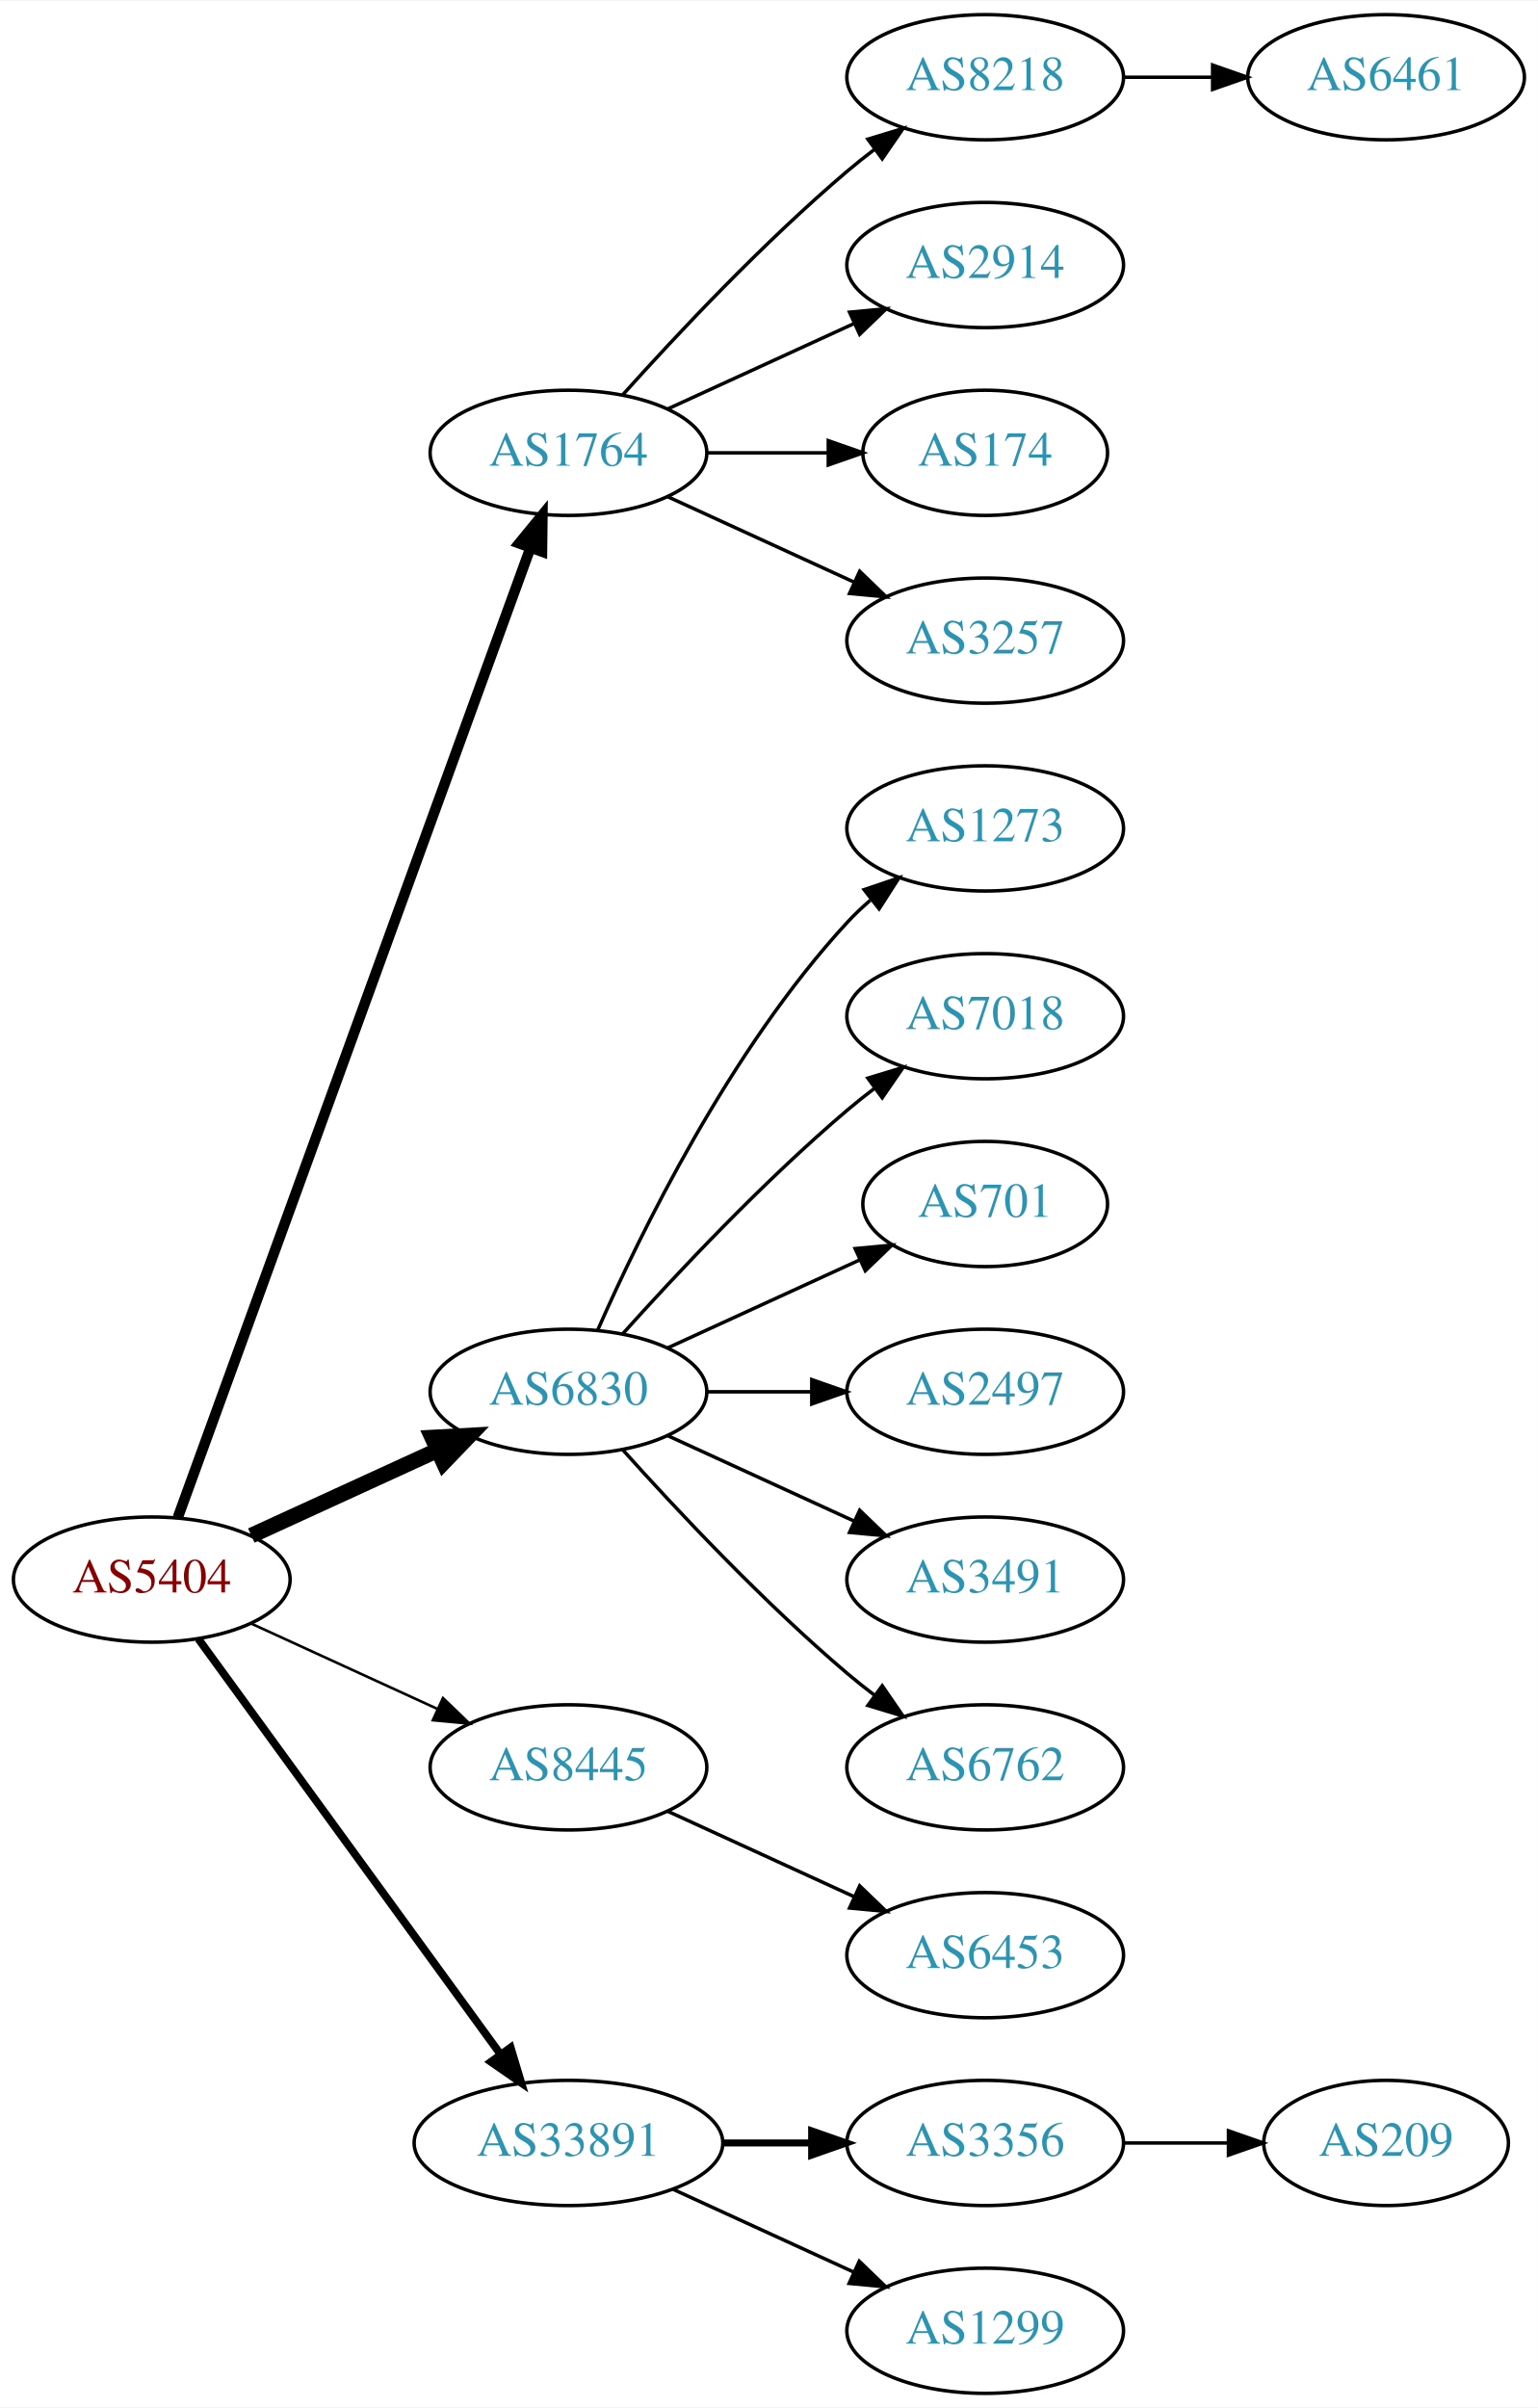
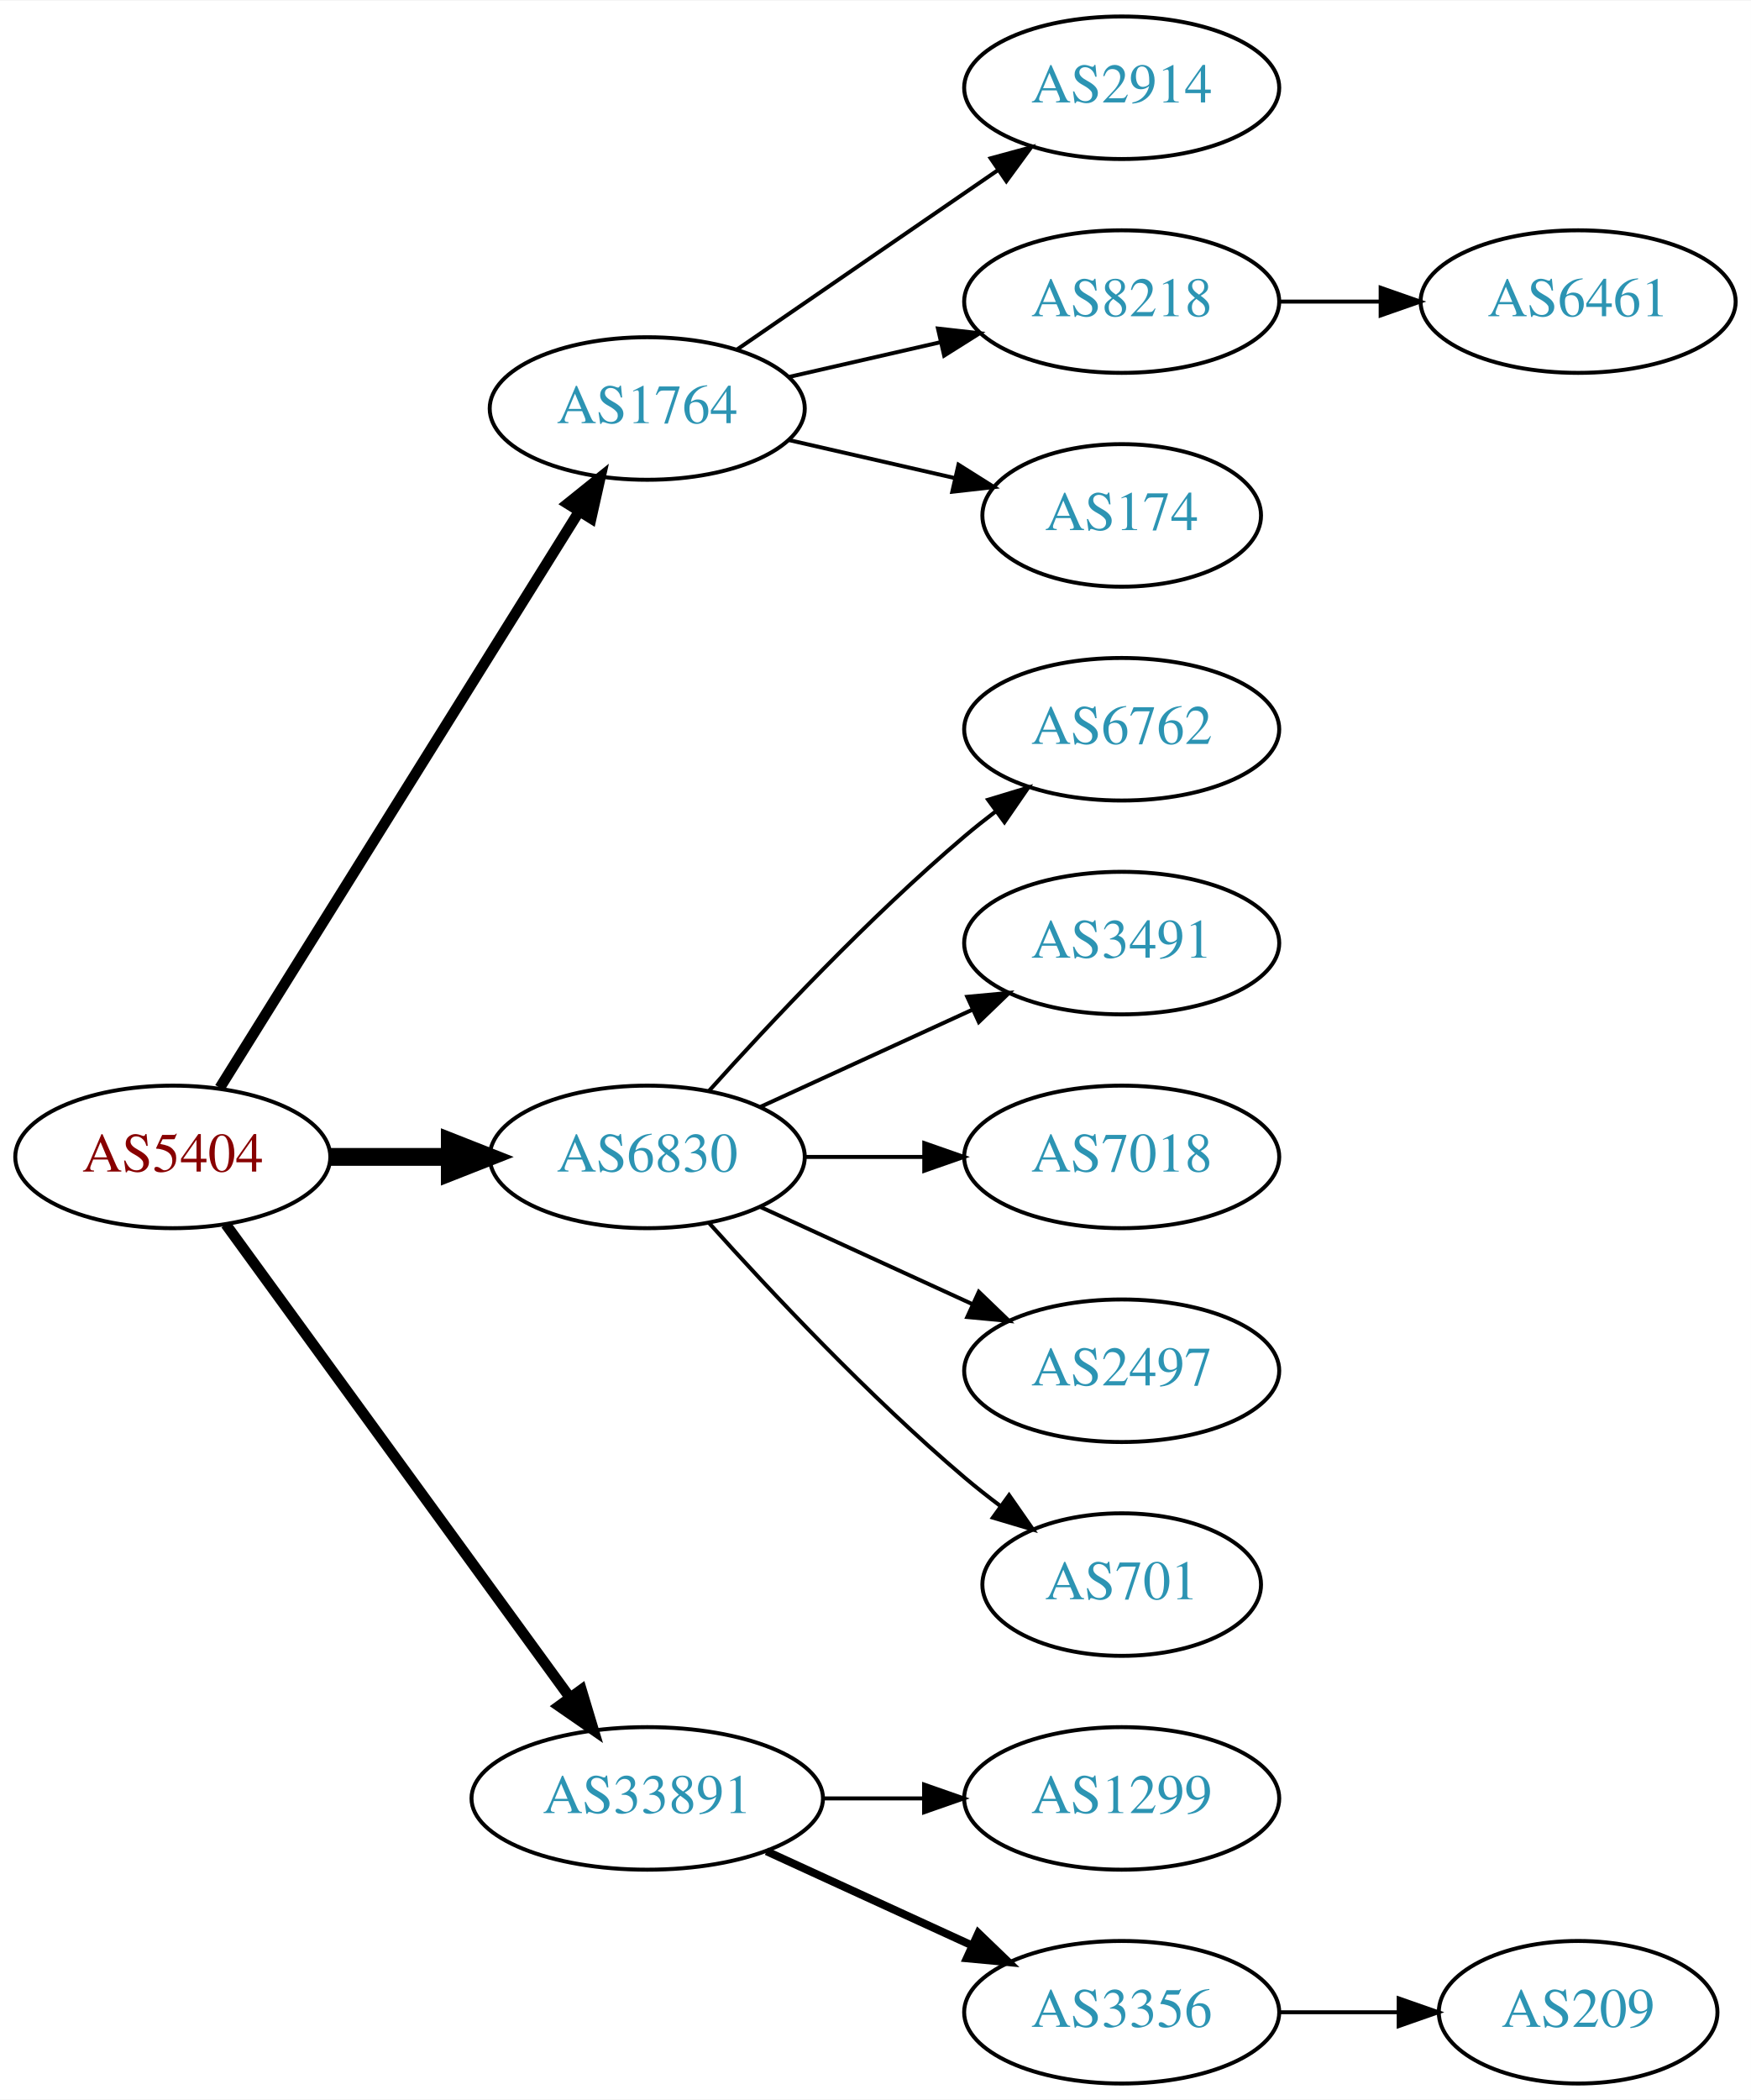
- <svg xmlns="http://www.w3.org/2000/svg" xmlns:xlink="http://www.w3.org/1999/xlink" width="442pt" height="692pt" viewBox="0.00 0.00 442.27 692.00">
-   <g id="graph0" class="graph" transform="scale(1 1) rotate(0) translate(4 688)">
-     <polygon fill="white" stroke="none" points="-4,4 -4,-688 438.271,-688 438.271,4 -4,4" />
+ <svg xmlns="http://www.w3.org/2000/svg" xmlns:xlink="http://www.w3.org/1999/xlink" width="442pt" height="530pt" viewBox="0.00 0.00 442.27 530.00">
+   <g id="graph0" class="graph" transform="scale(1 1) rotate(0) translate(4 526)">
+     <polygon fill="white" stroke="none" points="-4,4 -4,-526 438.271,-526 438.271,4 -4,4" />
    <g id="node1" class="node">
      <g id="a_node1">
        <a xlink:href="/asn/5404" xlink:title="AS5404 ~ ASN conova communications GmbH [AT]">
          <ellipse fill="#ffffff" stroke="black" cx="39.647" cy="-234" rx="39.794" ry="18" />
          <text text-anchor="middle" x="39.647" y="-230.3" font-family="Times,serif" font-size="14.00" fill="#880000">AS5404</text>
        </a>
      </g>
    </g>
    <g id="node2" class="node">
      <g id="a_node2">
        <a xlink:href="/asn/1764" xlink:title="AS1764 ~ NEXTLAYER-AS [AT]">
-           <ellipse fill="#ffffff" stroke="black" cx="159.489" cy="-558" rx="39.794" ry="18" />
-           <text text-anchor="middle" x="159.489" y="-554.3" font-family="Times,serif" font-size="14.00" fill="#2c94b3">AS1764</text>
+           <ellipse fill="#ffffff" stroke="black" cx="159.489" cy="-423" rx="39.794" ry="18" />
+           <text text-anchor="middle" x="159.489" y="-419.3" font-family="Times,serif" font-size="14.00" fill="#2c94b3">AS1764</text>
        </a>
      </g>
    </g>
    <g id="edge1" class="edge">
-       <path fill="none" stroke="black" stroke-width="3" d="M47.15,-251.881C66.707,-305.651 125.074,-466.129 148.549,-530.67" />
-       <polygon fill="black" stroke="black" stroke-width="3" points="145.298,-531.973 152.006,-540.174 151.877,-529.58 145.298,-531.973" />
+       <path fill="none" stroke="black" stroke-width="2.7" d="M51.522,-251.442C72.305,-284.775 117.766,-357.686 142.194,-396.866" />
+       <polygon fill="black" stroke="black" stroke-width="2.7" points="139.379,-398.966 147.64,-405.6 145.319,-395.263 139.379,-398.966" />
    </g>
    <g id="node3" class="node">
      <g id="a_node3">
        <a xlink:href="/asn/6830" xlink:title="AS6830 ~ LGI-UPC [AT]">
-           <ellipse fill="#ffffff" stroke="black" cx="159.489" cy="-288" rx="39.794" ry="18" />
-           <text text-anchor="middle" x="159.489" y="-284.3" font-family="Times,serif" font-size="14.00" fill="#2c94b3">AS6830</text>
+           <ellipse fill="#ffffff" stroke="black" cx="159.489" cy="-234" rx="39.794" ry="18" />
+           <text text-anchor="middle" x="159.489" y="-230.3" font-family="Times,serif" font-size="14.00" fill="#2c94b3">AS6830</text>
        </a>
      </g>
    </g>
    <g id="edge2" class="edge">
-       <path fill="none" stroke="black" stroke-width="4.5" d="M68.275,-246.661C84.232,-253.973 104.503,-263.261 121.786,-271.181" />
-       <polygon fill="black" stroke="black" stroke-width="4.5" points="120.302,-274.832 131.033,-275.419 123.583,-267.673 120.302,-274.832" />
+       <path fill="none" stroke="black" stroke-width="4.5" d="M79.559,-234C89.112,-234 99.462,-234 109.425,-234" />
+       <polygon fill="black" stroke="black" stroke-width="4.5" points="109.617,-237.938 119.617,-234 109.617,-230.063 109.617,-237.938" />
    </g>
    <g id="node4" class="node">
      <g id="a_node4">
-         <a xlink:href="/asn/8445" xlink:title="AS8445 ~ SALZBURG-AG-AS [AT]">
-           <ellipse fill="#ffffff" stroke="black" cx="159.489" cy="-180" rx="39.794" ry="18" />
-           <text text-anchor="middle" x="159.489" y="-176.3" font-family="Times,serif" font-size="14.00" fill="#2c94b3">AS8445</text>
-         </a>
-       </g>
-     </g>
-     <g id="edge3" class="edge">
-       <path fill="none" stroke="black" stroke-width="0.75" d="M68.275,-221.339C84.232,-214.027 104.503,-204.739 121.786,-196.819" />
-       <polygon fill="black" stroke="black" stroke-width="0.75" points="123.4,-199.929 131.033,-192.581 120.484,-193.565 123.4,-199.929" />
-     </g>
-     <g id="node5" class="node">
-       <g id="a_node5">
        <a xlink:href="/asn/33891" xlink:title="AS33891 ~ CORE-BACKBONE GMBH GLOBAL NETWORK [DE]">
          <ellipse fill="#ffffff" stroke="black" cx="159.489" cy="-72" rx="44.393" ry="18" />
          <text text-anchor="middle" x="159.489" y="-68.3" font-family="Times,serif" font-size="14.00" fill="#2c94b3">AS33891</text>
        </a>
      </g>
    </g>
+     <g id="edge3" class="edge">
+       <path fill="none" stroke="black" stroke-width="2.7" d="M53.035,-216.969C73.757,-188.483 115.56,-131.015 139.848,-97.626" />
+       <polygon fill="black" stroke="black" stroke-width="2.7" points="142.86,-99.436 145.912,-89.29 137.199,-95.318 142.86,-99.436" />
+     </g>
+     <g id="node5" class="node">
+       <g id="a_node5">
+         <a xlink:href="/asn/2914" xlink:title="AS2914 ~ NTT America, Inc. [US]">
+           <ellipse fill="#ffffff" stroke="black" cx="279.332" cy="-504" rx="39.794" ry="18" />
+           <text text-anchor="middle" x="279.332" y="-500.3" font-family="Times,serif" font-size="14.00" fill="#2c94b3">AS2914</text>
+         </a>
+       </g>
+     </g>
    <g id="edge4" class="edge">
-       <path fill="none" stroke="black" stroke-width="2.25" d="M53.035,-216.969C73.757,-188.483 115.56,-131.015 139.848,-97.626" />
-       <polygon fill="black" stroke="black" stroke-width="2.25" points="142.86,-99.436 145.912,-89.29 137.199,-95.318 142.86,-99.436" />
+       <path fill="none" stroke="black" d="M182.103,-437.857C200.592,-450.565 227.405,-468.995 248.035,-483.175" />
+       <polygon fill="black" stroke="black" points="246.232,-486.183 256.455,-488.963 250.197,-480.414 246.232,-486.183" />
    </g>
    <g id="node6" class="node">
      <g id="a_node6">
        <a xlink:href="/asn/8218" xlink:title="AS8218 ~ legacy Neotelecoms [FR]">
-           <ellipse fill="#ffffff" stroke="black" cx="279.332" cy="-666" rx="39.794" ry="18" />
-           <text text-anchor="middle" x="279.332" y="-662.3" font-family="Times,serif" font-size="14.00" fill="#2c94b3">AS8218</text>
+           <ellipse fill="#ffffff" stroke="black" cx="279.332" cy="-450" rx="39.794" ry="18" />
+           <text text-anchor="middle" x="279.332" y="-446.3" font-family="Times,serif" font-size="14.00" fill="#2c94b3">AS8218</text>
        </a>
      </g>
    </g>
    <g id="edge5" class="edge">
-       <path fill="none" stroke="black" d="M175.135,-574.725C190.436,-591.765 215.533,-618.523 239.685,-639 242.182,-641.117 244.843,-643.232 247.554,-645.293" />
-       <polygon fill="black" stroke="black" points="245.591,-648.194 255.73,-651.266 249.72,-642.541 245.591,-648.194" />
+       <path fill="none" stroke="black" d="M195.208,-430.955C207.208,-433.704 220.829,-436.825 233.522,-439.733" />
+       <polygon fill="black" stroke="black" points="232.924,-443.187 243.453,-442.009 234.488,-436.364 232.924,-443.187" />
    </g>
    <g id="node7" class="node">
      <g id="a_node7">
-         <a xlink:href="/asn/2914" xlink:title="AS2914 ~ NTT America, Inc. [US]">
-           <ellipse fill="#ffffff" stroke="black" cx="279.332" cy="-612" rx="39.794" ry="18" />
-           <text text-anchor="middle" x="279.332" y="-608.3" font-family="Times,serif" font-size="14.00" fill="#2c94b3">AS2914</text>
+         <a xlink:href="/asn/174" xlink:title="AS174 ~ Cogent Communications [US]">
+           <ellipse fill="#ffffff" stroke="black" cx="279.332" cy="-396" rx="35.194" ry="18" />
+           <text text-anchor="middle" x="279.332" y="-392.3" font-family="Times,serif" font-size="14.00" fill="#2c94b3">AS174</text>
        </a>
      </g>
    </g>
    <g id="edge6" class="edge">
-       <path fill="none" stroke="black" d="M188.118,-570.661C204.075,-577.973 224.345,-587.261 241.628,-595.181" />
-       <polygon fill="black" stroke="black" points="240.327,-598.435 250.876,-599.419 243.243,-592.071 240.327,-598.435" />
+       <path fill="none" stroke="black" d="M195.208,-415.045C208.301,-412.045 223.323,-408.604 236.964,-405.478" />
+       <polygon fill="black" stroke="black" points="238.105,-408.807 247.071,-403.162 236.542,-401.984 238.105,-408.807" />
+     </g>
+     <g id="node9" class="node">
+       <g id="a_node9">
+         <a xlink:href="/asn/6762" xlink:title="AS6762 ~ TELECOM ITALIA SPARKLE S.p.A. [IT]">
+           <ellipse fill="#ffffff" stroke="black" cx="279.332" cy="-342" rx="39.794" ry="18" />
+           <text text-anchor="middle" x="279.332" y="-338.3" font-family="Times,serif" font-size="14.00" fill="#2c94b3">AS6762</text>
+         </a>
+       </g>
+     </g>
+     <g id="edge8" class="edge">
+       <path fill="none" stroke="black" d="M175.135,-250.725C190.436,-267.765 215.533,-294.523 239.685,-315 242.182,-317.117 244.843,-319.232 247.554,-321.293" />
+       <polygon fill="black" stroke="black" points="245.591,-324.194 255.73,-327.266 249.72,-318.541 245.591,-324.194" />
+     </g>
+     <g id="node10" class="node">
+       <g id="a_node10">
+         <a xlink:href="/asn/3491" xlink:title="AS3491 ~ PCCW Global, Inc. [US]">
+           <ellipse fill="#ffffff" stroke="black" cx="279.332" cy="-288" rx="39.794" ry="18" />
+           <text text-anchor="middle" x="279.332" y="-284.3" font-family="Times,serif" font-size="14.00" fill="#2c94b3">AS3491</text>
+         </a>
+       </g>
+     </g>
+     <g id="edge9" class="edge">
+       <path fill="none" stroke="black" d="M188.118,-246.661C204.075,-253.973 224.345,-263.261 241.628,-271.181" />
+       <polygon fill="black" stroke="black" points="240.327,-274.435 250.876,-275.419 243.243,-268.071 240.327,-274.435" />
+     </g>
+     <g id="node11" class="node">
+       <g id="a_node11">
+         <a xlink:href="/asn/7018" xlink:title="AS7018 ~ AT&amp;T Services, Inc. [US]">
+           <ellipse fill="#ffffff" stroke="black" cx="279.332" cy="-234" rx="39.794" ry="18" />
+           <text text-anchor="middle" x="279.332" y="-230.3" font-family="Times,serif" font-size="14.00" fill="#2c94b3">AS7018</text>
+         </a>
+       </g>
+     </g>
+     <g id="edge10" class="edge">
+       <path fill="none" stroke="black" d="M199.402,-234C208.955,-234 219.305,-234 229.267,-234" />
+       <polygon fill="black" stroke="black" points="229.46,-237.5 239.46,-234 229.46,-230.5 229.46,-237.5" />
+     </g>
+     <g id="node12" class="node">
+       <g id="a_node12">
+         <a xlink:href="/asn/2497" xlink:title="AS2497 ~ Internet Initiative Japan Inc. [JP]">
+           <ellipse fill="#ffffff" stroke="black" cx="279.332" cy="-180" rx="39.794" ry="18" />
+           <text text-anchor="middle" x="279.332" y="-176.3" font-family="Times,serif" font-size="14.00" fill="#2c94b3">AS2497</text>
+         </a>
+       </g>
+     </g>
+     <g id="edge11" class="edge">
+       <path fill="none" stroke="black" d="M188.118,-221.339C204.075,-214.027 224.345,-204.739 241.628,-196.819" />
+       <polygon fill="black" stroke="black" points="243.243,-199.929 250.876,-192.581 240.327,-193.565 243.243,-199.929" />
+     </g>
+     <g id="node13" class="node">
+       <g id="a_node13">
+         <a xlink:href="/asn/701" xlink:title="AS701 ~ UUNET [US]">
+           <ellipse fill="#ffffff" stroke="black" cx="279.332" cy="-126" rx="35.194" ry="18" />
+           <text text-anchor="middle" x="279.332" y="-122.3" font-family="Times,serif" font-size="14.00" fill="#2c94b3">AS701</text>
+         </a>
+       </g>
+     </g>
+     <g id="edge12" class="edge">
+       <path fill="none" stroke="black" d="M175.135,-217.275C190.436,-200.235 215.533,-173.477 239.685,-153 242.537,-150.582 245.602,-148.167 248.714,-145.831" />
+       <polygon fill="black" stroke="black" points="250.887,-148.578 256.942,-139.884 246.787,-142.905 250.887,-148.578" />
+     </g>
+     <g id="node14" class="node">
+       <g id="a_node14">
+         <a xlink:href="/asn/1299" xlink:title="AS1299 ~ Telia Carrier [EU]">
+           <ellipse fill="#ffffff" stroke="black" cx="279.332" cy="-72" rx="39.794" ry="18" />
+           <text text-anchor="middle" x="279.332" y="-68.3" font-family="Times,serif" font-size="14.00" fill="#2c94b3">AS1299</text>
+         </a>
+       </g>
+     </g>
+     <g id="edge13" class="edge">
+       <path fill="none" stroke="black" d="M203.7,-72C212.013,-72 220.775,-72 229.258,-72" />
+       <polygon fill="black" stroke="black" points="229.416,-75.5 239.416,-72 229.416,-68.5 229.416,-75.5" />
+     </g>
+     <g id="node15" class="node">
+       <g id="a_node15">
+         <a xlink:href="/asn/3356" xlink:title="AS3356 ~ Level 3 Parent, LLC [US]">
+           <ellipse fill="#ffffff" stroke="black" cx="279.332" cy="-18" rx="39.794" ry="18" />
+           <text text-anchor="middle" x="279.332" y="-14.3" font-family="Times,serif" font-size="14.00" fill="#2c94b3">AS3356</text>
+         </a>
+       </g>
+     </g>
+     <g id="edge14" class="edge">
+       <path fill="none" stroke="black" stroke-width="2" d="M189.619,-58.652C205.23,-51.498 224.628,-42.609 241.3,-34.969" />
+       <polygon fill="black" stroke="black" stroke-width="2" points="243.119,-37.986 250.752,-30.638 240.203,-31.622 243.119,-37.986" />
    </g>
    <g id="node8" class="node">
      <g id="a_node8">
-         <a xlink:href="/asn/174" xlink:title="AS174 ~ Cogent Communications [US]">
-           <ellipse fill="#ffffff" stroke="black" cx="279.332" cy="-558" rx="35.194" ry="18" />
-           <text text-anchor="middle" x="279.332" y="-554.3" font-family="Times,serif" font-size="14.00" fill="#2c94b3">AS174</text>
+         <a xlink:href="/asn/6461" xlink:title="AS6461 ~ Zayo Bandwidth [US]">
+           <ellipse fill="#ffffff" stroke="black" cx="394.625" cy="-450" rx="39.794" ry="18" />
+           <text text-anchor="middle" x="394.625" y="-446.3" font-family="Times,serif" font-size="14.00" fill="#2c94b3">AS6461</text>
        </a>
      </g>
    </g>
    <g id="edge7" class="edge">
-       <path fill="none" stroke="black" d="M199.402,-558C210.489,-558 222.648,-558 234.03,-558" />
-       <polygon fill="black" stroke="black" points="234.212,-561.5 244.212,-558 234.212,-554.5 234.212,-561.5" />
-     </g>
-     <g id="node9" class="node">
-       <g id="a_node9">
-         <a xlink:href="/asn/3257" xlink:title="AS3257 ~ GTT [DE]">
-           <ellipse fill="#ffffff" stroke="black" cx="279.332" cy="-504" rx="39.794" ry="18" />
-           <text text-anchor="middle" x="279.332" y="-500.3" font-family="Times,serif" font-size="14.00" fill="#2c94b3">AS3257</text>
-         </a>
-       </g>
-     </g>
-     <g id="edge8" class="edge">
-       <path fill="none" stroke="black" d="M188.118,-545.339C204.075,-538.027 224.345,-528.739 241.628,-520.819" />
-       <polygon fill="black" stroke="black" points="243.243,-523.929 250.876,-516.581 240.327,-517.565 243.243,-523.929" />
-     </g>
-     <g id="node11" class="node">
-       <g id="a_node11">
-         <a xlink:href="/asn/1273" xlink:title="AS1273 ~ Vodafone Group PLC [EU]">
-           <ellipse fill="#ffffff" stroke="black" cx="279.332" cy="-450" rx="39.794" ry="18" />
-           <text text-anchor="middle" x="279.332" y="-446.3" font-family="Times,serif" font-size="14.00" fill="#2c94b3">AS1273</text>
-         </a>
-       </g>
-     </g>
-     <g id="edge10" class="edge">
-       <path fill="none" stroke="black" d="M167.905,-305.761C179.973,-333.183 205.944,-386.473 239.685,-423 241.716,-425.198 243.954,-427.319 246.301,-429.34" />
-       <polygon fill="black" stroke="black" points="244.513,-432.386 254.545,-435.794 248.828,-426.874 244.513,-432.386" />
-     </g>
-     <g id="node12" class="node">
-       <g id="a_node12">
-         <a xlink:href="/asn/7018" xlink:title="AS7018 ~ AT&amp;T Services, Inc. [US]">
-           <ellipse fill="#ffffff" stroke="black" cx="279.332" cy="-396" rx="39.794" ry="18" />
-           <text text-anchor="middle" x="279.332" y="-392.3" font-family="Times,serif" font-size="14.00" fill="#2c94b3">AS7018</text>
-         </a>
-       </g>
-     </g>
-     <g id="edge11" class="edge">
-       <path fill="none" stroke="black" d="M175.135,-304.725C190.436,-321.765 215.533,-348.523 239.685,-369 242.182,-371.117 244.843,-373.232 247.554,-375.293" />
-       <polygon fill="black" stroke="black" points="245.591,-378.194 255.73,-381.266 249.72,-372.541 245.591,-378.194" />
-     </g>
-     <g id="node13" class="node">
-       <g id="a_node13">
-         <a xlink:href="/asn/701" xlink:title="AS701 ~ UUNET [US]">
-           <ellipse fill="#ffffff" stroke="black" cx="279.332" cy="-342" rx="35.194" ry="18" />
-           <text text-anchor="middle" x="279.332" y="-338.3" font-family="Times,serif" font-size="14.00" fill="#2c94b3">AS701</text>
-         </a>
-       </g>
-     </g>
-     <g id="edge12" class="edge">
-       <path fill="none" stroke="black" d="M188.118,-300.661C204.534,-308.183 225.516,-317.798 243.113,-325.861" />
-       <polygon fill="black" stroke="black" points="241.941,-329.174 252.49,-330.158 244.857,-322.811 241.941,-329.174" />
-     </g>
-     <g id="node14" class="node">
-       <g id="a_node14">
-         <a xlink:href="/asn/2497" xlink:title="AS2497 ~ Internet Initiative Japan Inc. [JP]">
-           <ellipse fill="#ffffff" stroke="black" cx="279.332" cy="-288" rx="39.794" ry="18" />
-           <text text-anchor="middle" x="279.332" y="-284.3" font-family="Times,serif" font-size="14.00" fill="#2c94b3">AS2497</text>
-         </a>
-       </g>
-     </g>
-     <g id="edge13" class="edge">
-       <path fill="none" stroke="black" d="M199.402,-288C208.955,-288 219.305,-288 229.267,-288" />
-       <polygon fill="black" stroke="black" points="229.46,-291.5 239.46,-288 229.46,-284.5 229.46,-291.5" />
-     </g>
-     <g id="node15" class="node">
-       <g id="a_node15">
-         <a xlink:href="/asn/3491" xlink:title="AS3491 ~ PCCW Global, Inc. [US]">
-           <ellipse fill="#ffffff" stroke="black" cx="279.332" cy="-234" rx="39.794" ry="18" />
-           <text text-anchor="middle" x="279.332" y="-230.3" font-family="Times,serif" font-size="14.00" fill="#2c94b3">AS3491</text>
-         </a>
-       </g>
-     </g>
-     <g id="edge14" class="edge">
-       <path fill="none" stroke="black" d="M188.118,-275.339C204.075,-268.027 224.345,-258.739 241.628,-250.819" />
-       <polygon fill="black" stroke="black" points="243.243,-253.929 250.876,-246.581 240.327,-247.565 243.243,-253.929" />
+       <path fill="none" stroke="black" d="M319.004,-450C327.207,-450 335.971,-450 344.503,-450" />
+       <polygon fill="black" stroke="black" points="344.742,-453.5 354.742,-450 344.742,-446.5 344.742,-453.5" />
    </g>
    <g id="node16" class="node">
      <g id="a_node16">
-         <a xlink:href="/asn/6762" xlink:title="AS6762 ~ TELECOM ITALIA SPARKLE S.p.A. [IT]">
-           <ellipse fill="#ffffff" stroke="black" cx="279.332" cy="-180" rx="39.794" ry="18" />
-           <text text-anchor="middle" x="279.332" y="-176.3" font-family="Times,serif" font-size="14.00" fill="#2c94b3">AS6762</text>
+         <a xlink:href="/asn/209" xlink:title="AS209 ~ CenturyLink Communications, LLC [US]">
+           <ellipse fill="#ffffff" stroke="black" cx="394.625" cy="-18" rx="35.194" ry="18" />
+           <text text-anchor="middle" x="394.625" y="-14.3" font-family="Times,serif" font-size="14.00" fill="#2c94b3">AS209</text>
        </a>
      </g>
    </g>
    <g id="edge15" class="edge">
-       <path fill="none" stroke="black" d="M175.135,-271.275C190.436,-254.235 215.533,-227.477 239.685,-207 242.182,-204.883 244.843,-202.768 247.554,-200.707" />
-       <polygon fill="black" stroke="black" points="249.72,-203.459 255.73,-194.734 245.591,-197.806 249.72,-203.459" />
-     </g>
-     <g id="node17" class="node">
-       <g id="a_node17">
-         <a xlink:href="/asn/6453" xlink:title="AS6453 ~ TATA COMMUNICATIONS (AMERICA) INC [US]">
-           <ellipse fill="#ffffff" stroke="black" cx="279.332" cy="-126" rx="39.794" ry="18" />
-           <text text-anchor="middle" x="279.332" y="-122.3" font-family="Times,serif" font-size="14.00" fill="#2c94b3">AS6453</text>
-         </a>
-       </g>
-     </g>
-     <g id="edge16" class="edge">
-       <path fill="none" stroke="black" d="M188.118,-167.339C204.075,-160.027 224.345,-150.739 241.628,-142.819" />
-       <polygon fill="black" stroke="black" points="243.243,-145.929 250.876,-138.581 240.327,-139.565 243.243,-145.929" />
-     </g>
-     <g id="node18" class="node">
-       <g id="a_node18">
-         <a xlink:href="/asn/3356" xlink:title="AS3356 ~ Level 3 Parent, LLC [US]">
-           <ellipse fill="#ffffff" stroke="black" cx="279.332" cy="-72" rx="39.794" ry="18" />
-           <text text-anchor="middle" x="279.332" y="-68.3" font-family="Times,serif" font-size="14.00" fill="#2c94b3">AS3356</text>
-         </a>
-       </g>
-     </g>
-     <g id="edge17" class="edge">
-       <path fill="none" stroke="black" stroke-width="2" d="M203.7,-72C212.013,-72 220.775,-72 229.258,-72" />
-       <polygon fill="black" stroke="black" stroke-width="2" points="229.416,-75.5 239.416,-72 229.416,-68.5 229.416,-75.5" />
-     </g>
-     <g id="node19" class="node">
-       <g id="a_node19">
-         <a xlink:href="/asn/1299" xlink:title="AS1299 ~ Telia Carrier [EU]">
-           <ellipse fill="#ffffff" stroke="black" cx="279.332" cy="-18" rx="39.794" ry="18" />
-           <text text-anchor="middle" x="279.332" y="-14.3" font-family="Times,serif" font-size="14.00" fill="#2c94b3">AS1299</text>
-         </a>
-       </g>
-     </g>
-     <g id="edge18" class="edge">
-       <path fill="none" stroke="black" d="M189.619,-58.652C205.23,-51.498 224.628,-42.609 241.3,-34.969" />
-       <polygon fill="black" stroke="black" points="243.119,-37.986 250.752,-30.638 240.203,-31.622 243.119,-37.986" />
-     </g>
-     <g id="node10" class="node">
-       <g id="a_node10">
-         <a xlink:href="/asn/6461" xlink:title="AS6461 ~ Zayo Bandwidth [US]">
-           <ellipse fill="#ffffff" stroke="black" cx="394.625" cy="-666" rx="39.794" ry="18" />
-           <text text-anchor="middle" x="394.625" y="-662.3" font-family="Times,serif" font-size="14.00" fill="#2c94b3">AS6461</text>
-         </a>
-       </g>
-     </g>
-     <g id="edge9" class="edge">
-       <path fill="none" stroke="black" d="M319.004,-666C327.207,-666 335.971,-666 344.503,-666" />
-       <polygon fill="black" stroke="black" points="344.742,-669.5 354.742,-666 344.742,-662.5 344.742,-669.5" />
-     </g>
-     <g id="node20" class="node">
-       <g id="a_node20">
-         <a xlink:href="/asn/209" xlink:title="AS209 ~ CenturyLink Communications, LLC [US]">
-           <ellipse fill="#ffffff" stroke="black" cx="394.625" cy="-72" rx="35.194" ry="18" />
-           <text text-anchor="middle" x="394.625" y="-68.3" font-family="Times,serif" font-size="14.00" fill="#2c94b3">AS209</text>
-         </a>
-       </g>
-     </g>
-     <g id="edge19" class="edge">
-       <path fill="none" stroke="black" d="M319.004,-72C328.709,-72 339.2,-72 349.163,-72" />
-       <polygon fill="black" stroke="black" points="349.299,-75.5 359.299,-72 349.299,-68.5 349.299,-75.5" />
+       <path fill="none" stroke="black" d="M319.004,-18C328.709,-18 339.2,-18 349.163,-18" />
+       <polygon fill="black" stroke="black" points="349.299,-21.5 359.299,-18 349.299,-14.5 349.299,-21.5" />
    </g>
  </g>
</svg>
